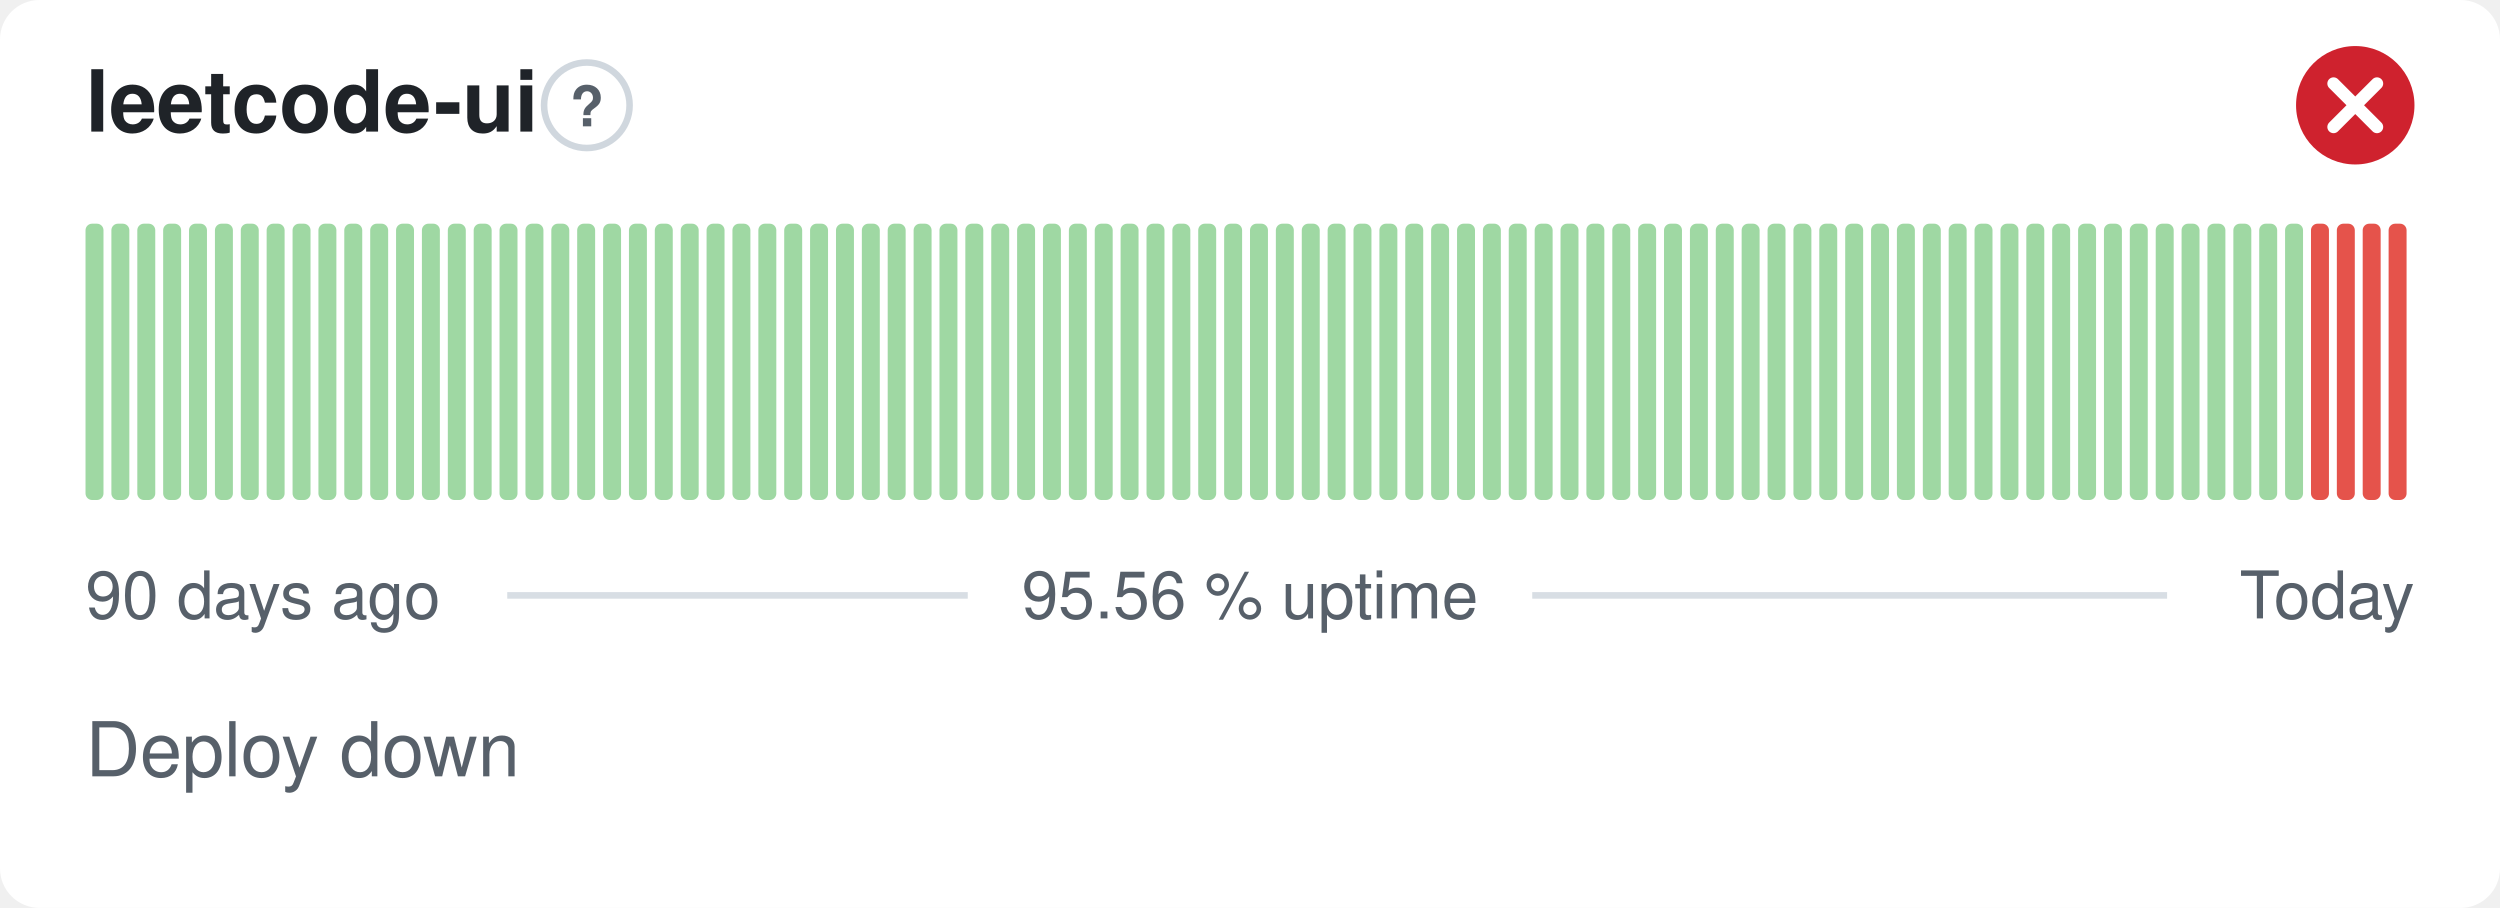
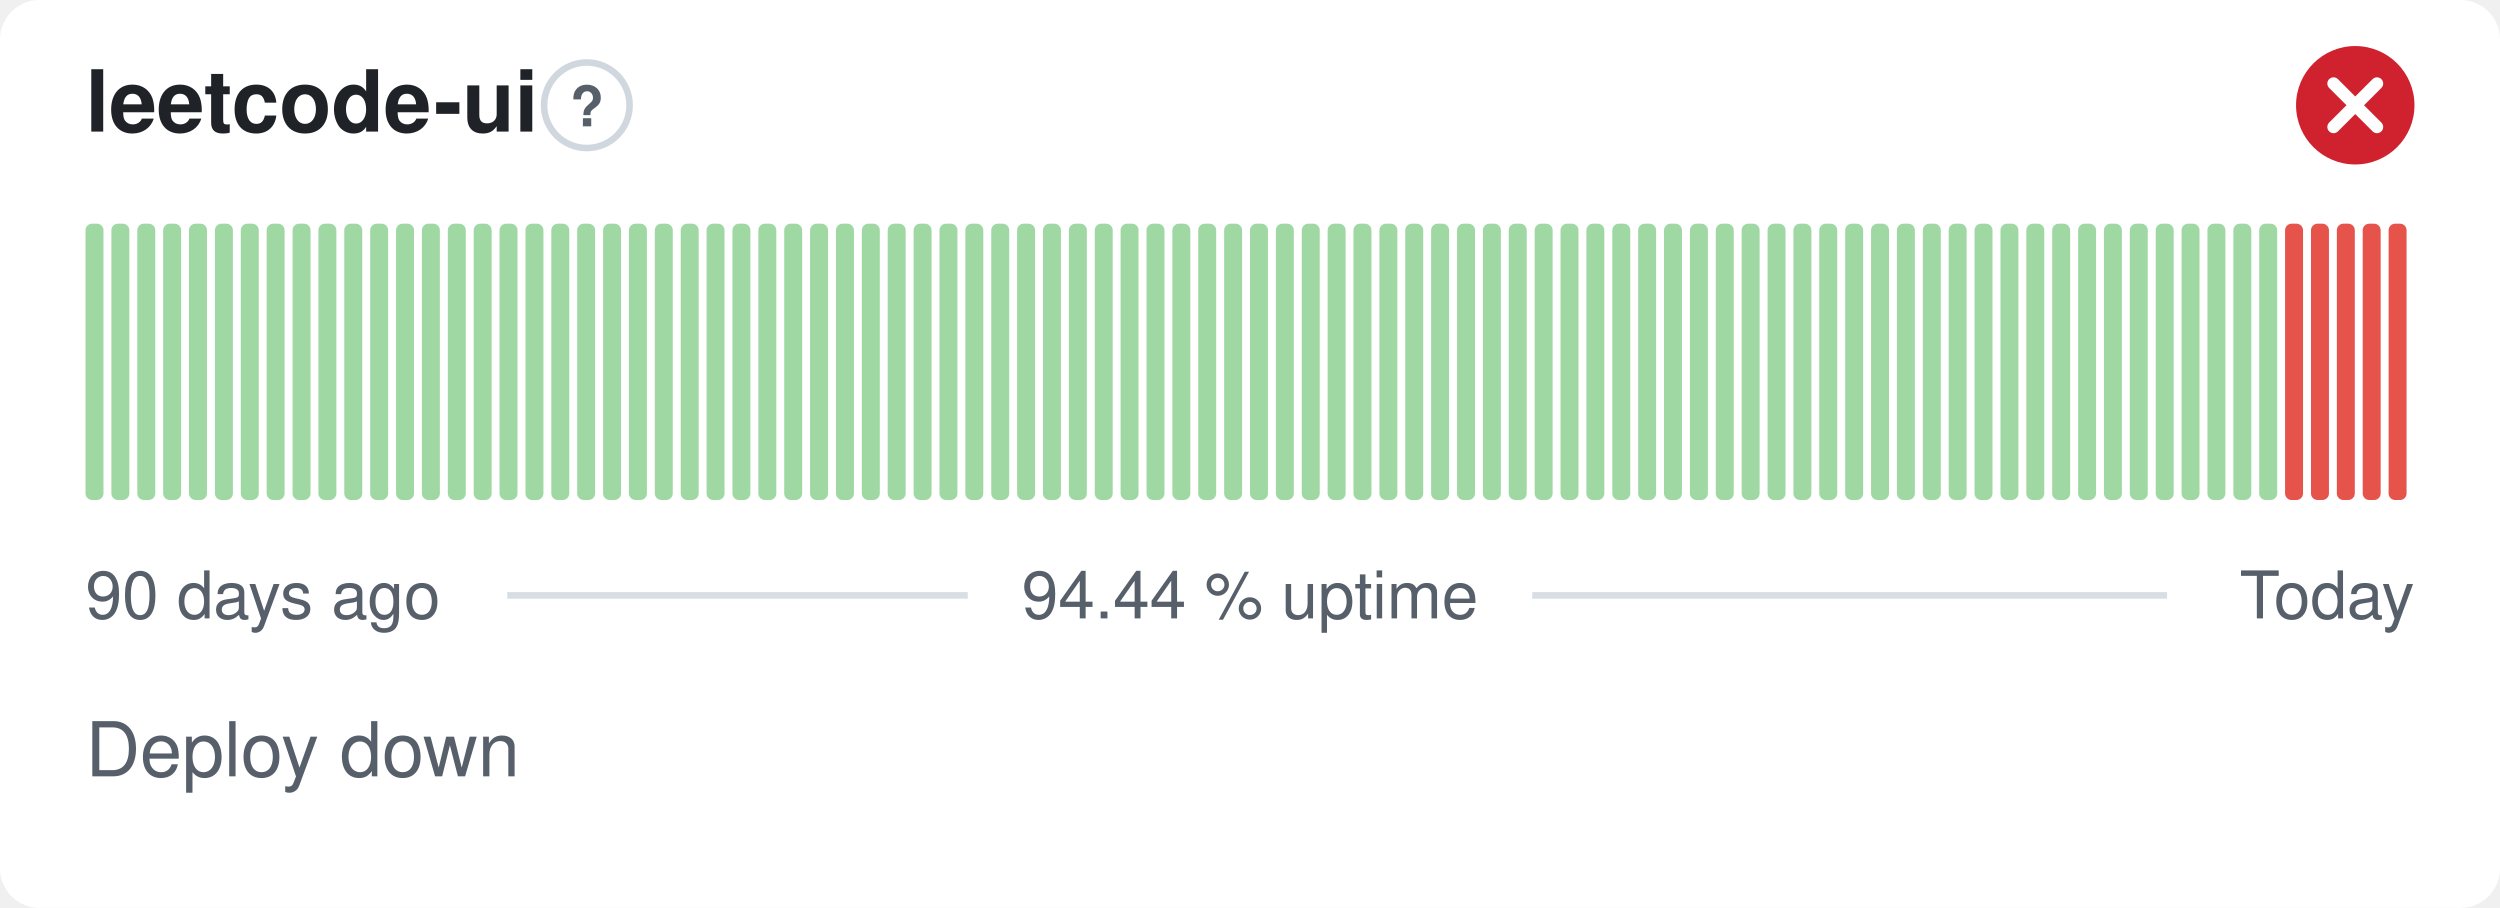
- <svg xmlns="http://www.w3.org/2000/svg" width="380" height="138" viewBox="0 0 380 138" role="img" aria-label="leetcode-ui: Deploy down, 95.56 % uptime over the last 90 days" font-family="-apple-system,BlinkMacSystemFont,'Segoe UI',Helvetica,Arial,sans-serif">
+ <svg xmlns="http://www.w3.org/2000/svg" width="380" height="138" viewBox="0 0 380 138" role="img" aria-label="leetcode-ui: Deploy down, 94.44 % uptime over the last 90 days" font-family="-apple-system,BlinkMacSystemFont,'Segoe UI',Helvetica,Arial,sans-serif">
  <style>
    @media (prefers-color-scheme: dark) {
      .bg { fill: #0d1117 }
      .title { fill: #e6edf3 }
      .muted { fill: #8b949e }
      .hint { stroke: #30363d }
      .rule { stroke: #30363d }
      .nodata { fill: #21262d }
    }
  </style>
  <rect class="bg" width="380" height="138" rx="6" fill="#ffffff" />
  <text class="title" x="13" y="20" font-size="13" font-weight="600" fill="#1f2328">leetcode-ui</text>
  <circle class="hint" cx="89.2" cy="16" r="6.5" fill="none" stroke="#d0d7de" stroke-width="1" />
  <text class="muted" x="89.2" y="19.2" text-anchor="middle" font-size="8.5" font-weight="700" fill="#57606a">?</text>
  <circle cx="358" cy="16" r="9" fill="#cf222e" />
  <path d="M354.70 12.70l6.60 6.60M361.30 12.70l-6.60 6.60" fill="none" stroke="#fff" stroke-width="1.89" stroke-linecap="round" stroke-linejoin="round" />
  <rect x="13.00" y="34.00" width="2.73" height="42.00" rx="1" fill="#9fd8a3" />
  <rect x="16.93" y="34.00" width="2.73" height="42.00" rx="1" fill="#9fd8a3" />
  <rect x="20.87" y="34.00" width="2.73" height="42.00" rx="1" fill="#9fd8a3" />
  <rect x="24.80" y="34.00" width="2.73" height="42.00" rx="1" fill="#9fd8a3" />
  <rect x="28.73" y="34.00" width="2.73" height="42.00" rx="1" fill="#9fd8a3" />
  <rect x="32.67" y="34.00" width="2.73" height="42.00" rx="1" fill="#9fd8a3" />
  <rect x="36.60" y="34.00" width="2.73" height="42.00" rx="1" fill="#9fd8a3" />
  <rect x="40.53" y="34.00" width="2.73" height="42.00" rx="1" fill="#9fd8a3" />
  <rect x="44.47" y="34.00" width="2.73" height="42.00" rx="1" fill="#9fd8a3" />
  <rect x="48.40" y="34.00" width="2.73" height="42.00" rx="1" fill="#9fd8a3" />
  <rect x="52.33" y="34.00" width="2.73" height="42.00" rx="1" fill="#9fd8a3" />
  <rect x="56.27" y="34.00" width="2.73" height="42.00" rx="1" fill="#9fd8a3" />
  <rect x="60.20" y="34.00" width="2.73" height="42.00" rx="1" fill="#9fd8a3" />
  <rect x="64.13" y="34.00" width="2.73" height="42.00" rx="1" fill="#9fd8a3" />
  <rect x="68.07" y="34.00" width="2.73" height="42.00" rx="1" fill="#9fd8a3" />
  <rect x="72.00" y="34.00" width="2.73" height="42.00" rx="1" fill="#9fd8a3" />
  <rect x="75.93" y="34.00" width="2.73" height="42.00" rx="1" fill="#9fd8a3" />
  <rect x="79.87" y="34.00" width="2.73" height="42.00" rx="1" fill="#9fd8a3" />
  <rect x="83.80" y="34.00" width="2.73" height="42.00" rx="1" fill="#9fd8a3" />
  <rect x="87.73" y="34.00" width="2.73" height="42.00" rx="1" fill="#9fd8a3" />
  <rect x="91.67" y="34.00" width="2.73" height="42.00" rx="1" fill="#9fd8a3" />
  <rect x="95.60" y="34.00" width="2.73" height="42.00" rx="1" fill="#9fd8a3" />
  <rect x="99.53" y="34.00" width="2.73" height="42.00" rx="1" fill="#9fd8a3" />
  <rect x="103.47" y="34.00" width="2.73" height="42.00" rx="1" fill="#9fd8a3" />
  <rect x="107.40" y="34.00" width="2.73" height="42.00" rx="1" fill="#9fd8a3" />
  <rect x="111.33" y="34.00" width="2.73" height="42.00" rx="1" fill="#9fd8a3" />
  <rect x="115.27" y="34.00" width="2.73" height="42.00" rx="1" fill="#9fd8a3" />
  <rect x="119.20" y="34.00" width="2.73" height="42.00" rx="1" fill="#9fd8a3" />
  <rect x="123.13" y="34.00" width="2.73" height="42.00" rx="1" fill="#9fd8a3" />
  <rect x="127.07" y="34.00" width="2.73" height="42.00" rx="1" fill="#9fd8a3" />
  <rect x="131.00" y="34.00" width="2.73" height="42.00" rx="1" fill="#9fd8a3" />
  <rect x="134.93" y="34.00" width="2.73" height="42.00" rx="1" fill="#9fd8a3" />
  <rect x="138.87" y="34.00" width="2.73" height="42.00" rx="1" fill="#9fd8a3" />
  <rect x="142.80" y="34.00" width="2.73" height="42.00" rx="1" fill="#9fd8a3" />
  <rect x="146.73" y="34.00" width="2.73" height="42.00" rx="1" fill="#9fd8a3" />
  <rect x="150.67" y="34.00" width="2.73" height="42.00" rx="1" fill="#9fd8a3" />
  <rect x="154.60" y="34.00" width="2.73" height="42.00" rx="1" fill="#9fd8a3" />
  <rect x="158.53" y="34.00" width="2.73" height="42.00" rx="1" fill="#9fd8a3" />
  <rect x="162.47" y="34.00" width="2.73" height="42.00" rx="1" fill="#9fd8a3" />
  <rect x="166.40" y="34.00" width="2.73" height="42.00" rx="1" fill="#9fd8a3" />
  <rect x="170.33" y="34.00" width="2.73" height="42.00" rx="1" fill="#9fd8a3" />
  <rect x="174.27" y="34.00" width="2.73" height="42.00" rx="1" fill="#9fd8a3" />
  <rect x="178.20" y="34.00" width="2.73" height="42.00" rx="1" fill="#9fd8a3" />
  <rect x="182.13" y="34.00" width="2.73" height="42.00" rx="1" fill="#9fd8a3" />
  <rect x="186.07" y="34.00" width="2.73" height="42.00" rx="1" fill="#9fd8a3" />
  <rect x="190.00" y="34.00" width="2.73" height="42.00" rx="1" fill="#9fd8a3" />
  <rect x="193.93" y="34.00" width="2.73" height="42.00" rx="1" fill="#9fd8a3" />
  <rect x="197.87" y="34.00" width="2.73" height="42.00" rx="1" fill="#9fd8a3" />
  <rect x="201.80" y="34.00" width="2.73" height="42.00" rx="1" fill="#9fd8a3" />
  <rect x="205.73" y="34.00" width="2.73" height="42.00" rx="1" fill="#9fd8a3" />
  <rect x="209.67" y="34.00" width="2.73" height="42.00" rx="1" fill="#9fd8a3" />
  <rect x="213.60" y="34.00" width="2.73" height="42.00" rx="1" fill="#9fd8a3" />
  <rect x="217.53" y="34.00" width="2.73" height="42.00" rx="1" fill="#9fd8a3" />
  <rect x="221.47" y="34.00" width="2.73" height="42.00" rx="1" fill="#9fd8a3" />
  <rect x="225.40" y="34.00" width="2.73" height="42.00" rx="1" fill="#9fd8a3" />
  <rect x="229.33" y="34.00" width="2.73" height="42.00" rx="1" fill="#9fd8a3" />
  <rect x="233.27" y="34.00" width="2.73" height="42.00" rx="1" fill="#9fd8a3" />
  <rect x="237.20" y="34.00" width="2.73" height="42.00" rx="1" fill="#9fd8a3" />
  <rect x="241.13" y="34.00" width="2.73" height="42.00" rx="1" fill="#9fd8a3" />
  <rect x="245.07" y="34.00" width="2.73" height="42.00" rx="1" fill="#9fd8a3" />
  <rect x="249.00" y="34.00" width="2.73" height="42.00" rx="1" fill="#9fd8a3" />
  <rect x="252.93" y="34.00" width="2.73" height="42.00" rx="1" fill="#9fd8a3" />
  <rect x="256.87" y="34.00" width="2.73" height="42.00" rx="1" fill="#9fd8a3" />
  <rect x="260.80" y="34.00" width="2.73" height="42.00" rx="1" fill="#9fd8a3" />
  <rect x="264.73" y="34.00" width="2.73" height="42.00" rx="1" fill="#9fd8a3" />
  <rect x="268.67" y="34.00" width="2.73" height="42.00" rx="1" fill="#9fd8a3" />
  <rect x="272.60" y="34.00" width="2.73" height="42.00" rx="1" fill="#9fd8a3" />
  <rect x="276.53" y="34.00" width="2.73" height="42.00" rx="1" fill="#9fd8a3" />
  <rect x="280.47" y="34.00" width="2.73" height="42.00" rx="1" fill="#9fd8a3" />
  <rect x="284.40" y="34.00" width="2.73" height="42.00" rx="1" fill="#9fd8a3" />
  <rect x="288.33" y="34.00" width="2.73" height="42.00" rx="1" fill="#9fd8a3" />
  <rect x="292.27" y="34.00" width="2.73" height="42.00" rx="1" fill="#9fd8a3" />
  <rect x="296.20" y="34.00" width="2.73" height="42.00" rx="1" fill="#9fd8a3" />
  <rect x="300.13" y="34.00" width="2.73" height="42.00" rx="1" fill="#9fd8a3" />
  <rect x="304.07" y="34.00" width="2.73" height="42.00" rx="1" fill="#9fd8a3" />
  <rect x="308.00" y="34.00" width="2.73" height="42.00" rx="1" fill="#9fd8a3" />
  <rect x="311.93" y="34.00" width="2.73" height="42.00" rx="1" fill="#9fd8a3" />
  <rect x="315.87" y="34.00" width="2.73" height="42.00" rx="1" fill="#9fd8a3" />
  <rect x="319.80" y="34.00" width="2.73" height="42.00" rx="1" fill="#9fd8a3" />
  <rect x="323.73" y="34.00" width="2.73" height="42.00" rx="1" fill="#9fd8a3" />
  <rect x="327.67" y="34.00" width="2.73" height="42.00" rx="1" fill="#9fd8a3" />
  <rect x="331.60" y="34.00" width="2.73" height="42.00" rx="1" fill="#9fd8a3" />
  <rect x="335.53" y="34.00" width="2.73" height="42.00" rx="1" fill="#9fd8a3" />
  <rect x="339.47" y="34.00" width="2.73" height="42.00" rx="1" fill="#9fd8a3" />
  <rect x="343.40" y="34.00" width="2.73" height="42.00" rx="1" fill="#9fd8a3" />
-   <rect x="347.33" y="34.00" width="2.73" height="42.00" rx="1" fill="#9fd8a3" />
+   <rect x="347.33" y="34.00" width="2.73" height="42.00" rx="1" fill="#e5534b" />
  <rect x="351.27" y="34.00" width="2.73" height="42.00" rx="1" fill="#e5534b" />
  <rect x="355.20" y="34.00" width="2.73" height="42.00" rx="1" fill="#e5534b" />
  <rect x="359.13" y="34.00" width="2.73" height="42.00" rx="1" fill="#e5534b" />
  <rect x="363.07" y="34.00" width="2.73" height="42.00" rx="1" fill="#e5534b" />
  <text class="muted" x="13" y="94" font-size="10" fill="#57606a">90 days ago</text>
-   <text class="muted" x="190" y="94" text-anchor="middle" font-size="10" fill="#57606a">95.56 % uptime</text>
+   <text class="muted" x="190" y="94" text-anchor="middle" font-size="10" fill="#57606a">94.44 % uptime</text>
  <text class="muted" x="367" y="94" text-anchor="end" font-size="10" fill="#57606a">Today</text>
  <line class="rule" x1="77.1" y1="90.5" x2="147.1" y2="90.5" stroke="#d8dee4" stroke-width="1" />
  <line class="rule" x1="232.9" y1="90.5" x2="329.4" y2="90.5" stroke="#d8dee4" stroke-width="1" />
  <text class="muted" x="13" y="118" font-size="11.5" fill="#57606a">Deploy down</text>
</svg>
